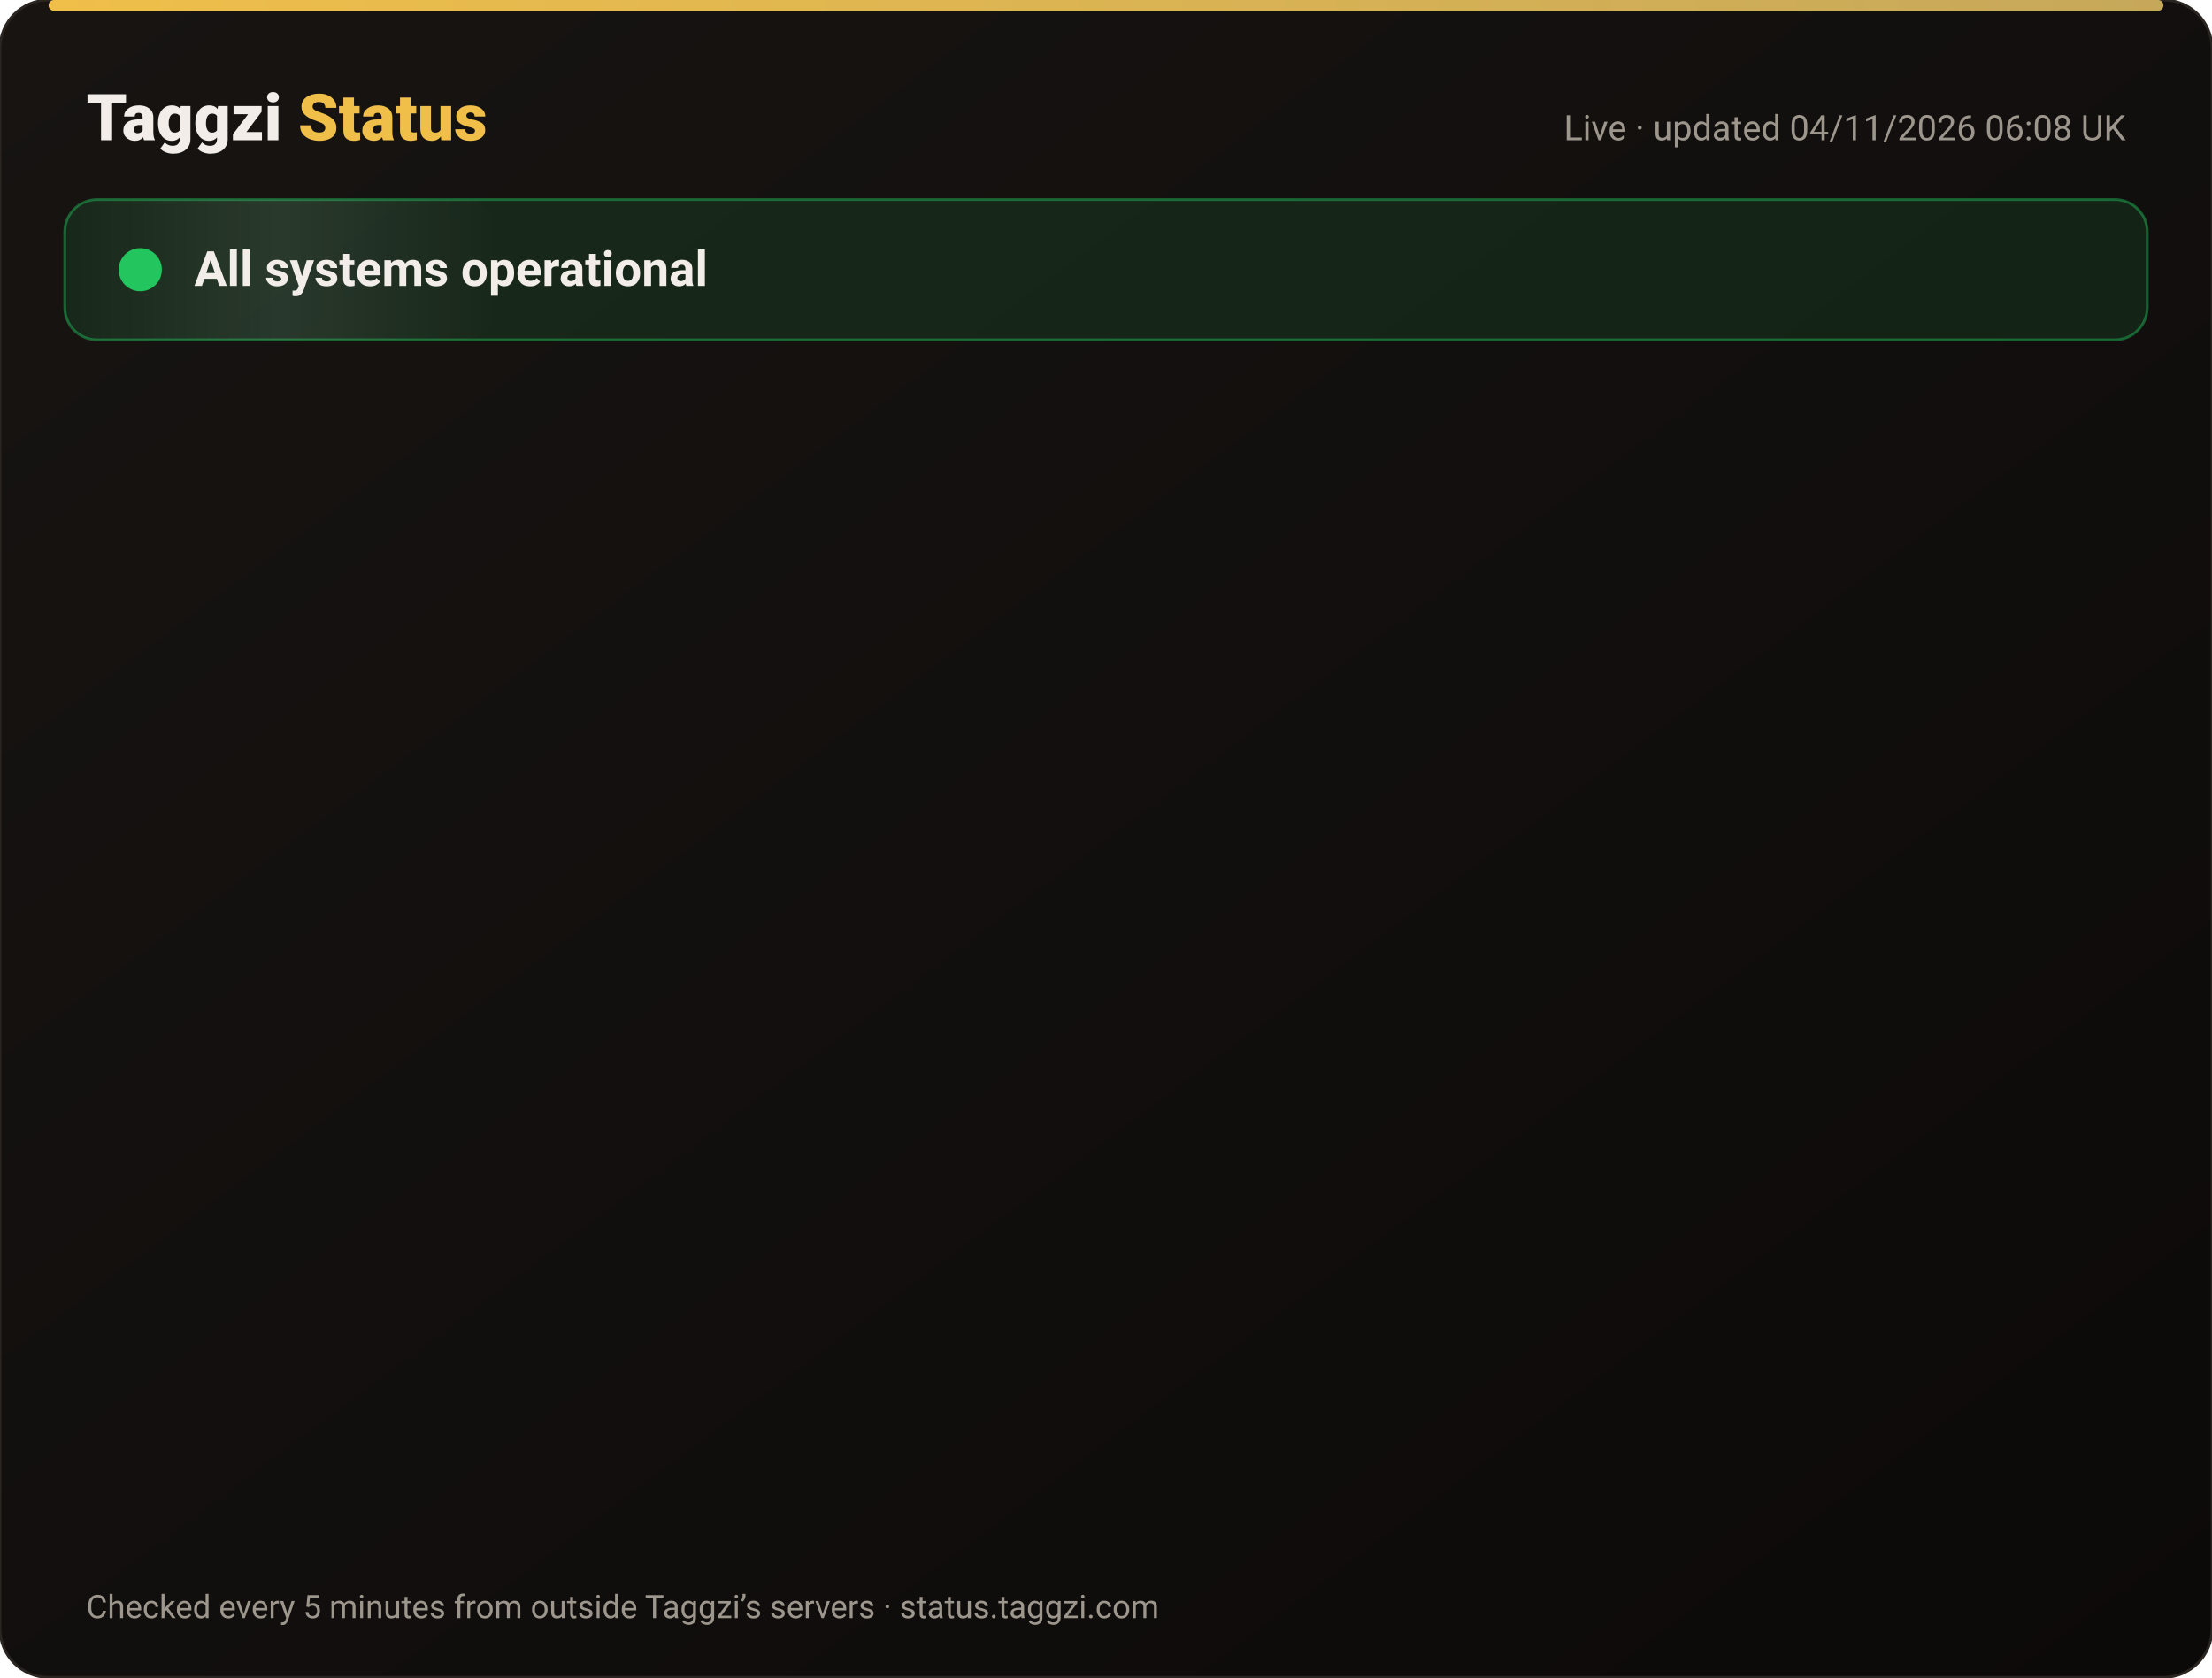
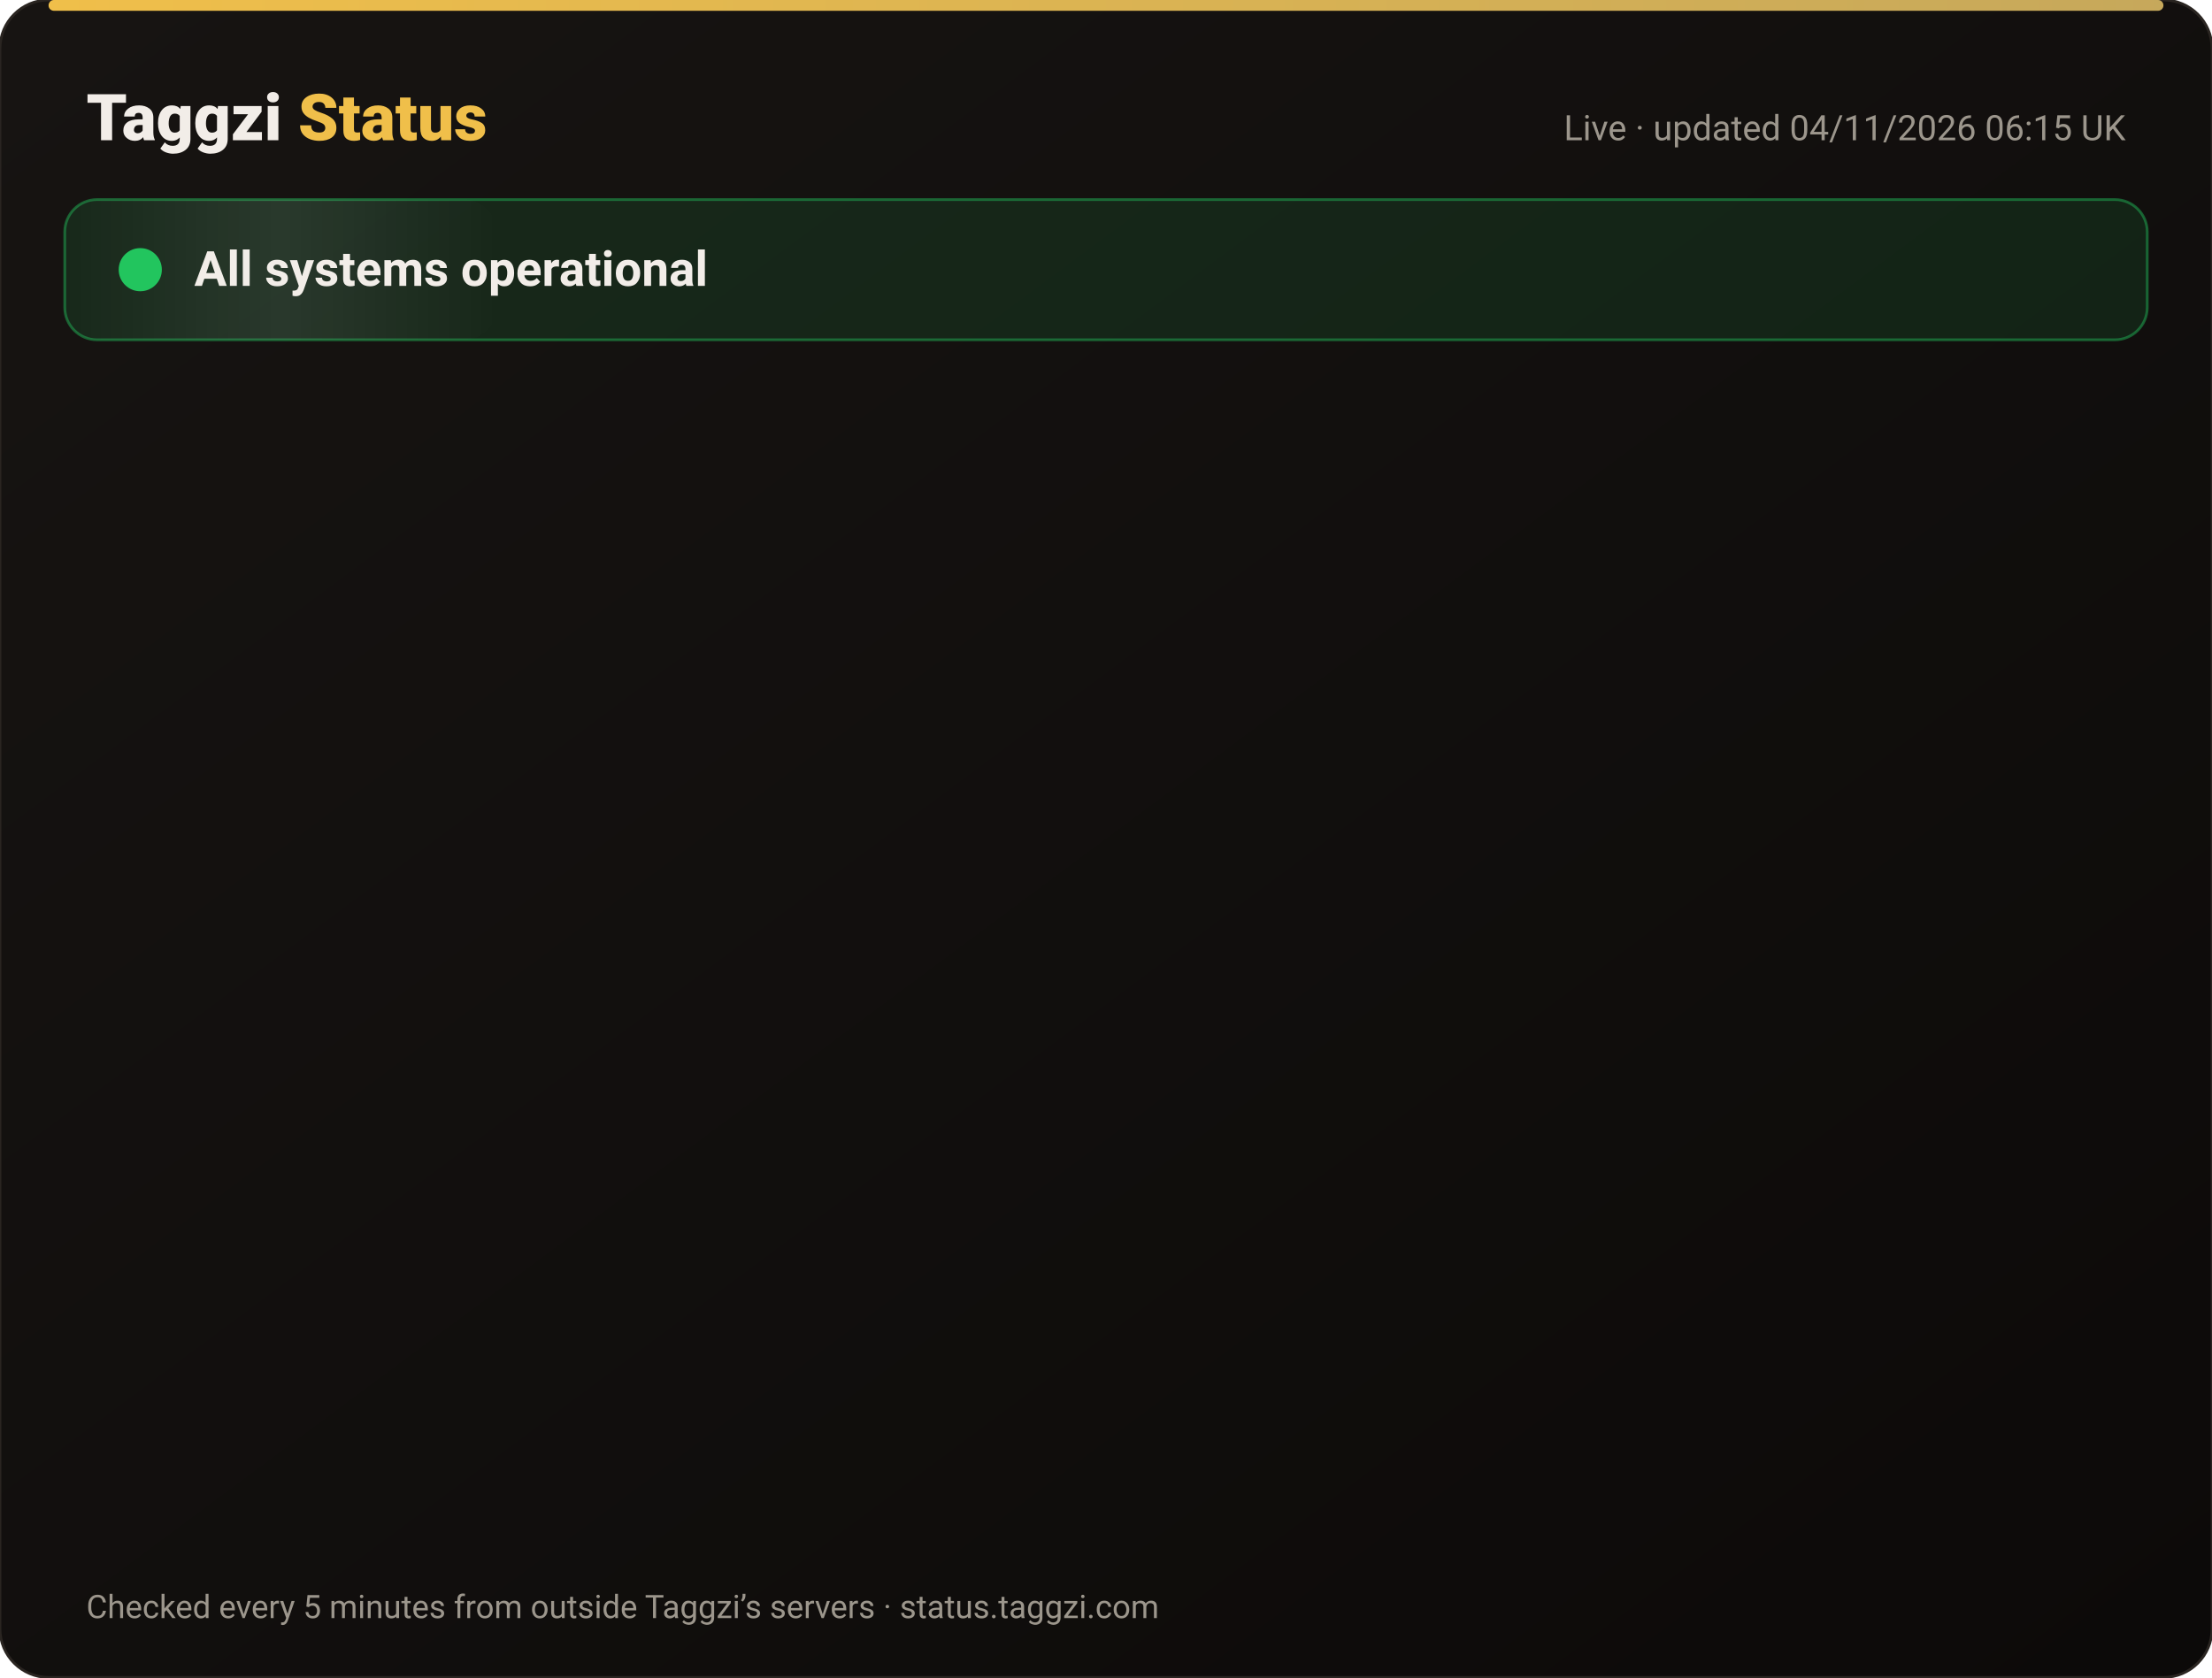
<svg xmlns="http://www.w3.org/2000/svg" width="820" height="622" viewBox="0 0 820 622" font-family="-apple-system,Segoe UI,Roboto,Helvetica,Arial,sans-serif">
  <defs>
    <linearGradient id="bg" x1="0" y1="0" x2="1" y2="1">
      <stop offset="0" stop-color="#171412" />
      <stop offset="1" stop-color="#0C0A09" />
    </linearGradient>
    <linearGradient id="gold" x1="0" x2="1">
      <stop offset="0" stop-color="#F0BF4A" />
      <stop offset="1" stop-color="#c6a85b" />
    </linearGradient>
    <linearGradient id="shine" x1="0" x2="1">
      <stop offset="0" stop-color="#fff" stop-opacity="0" />
      <stop offset=".5" stop-color="#fff" stop-opacity=".08" />
      <stop offset="1" stop-color="#fff" stop-opacity="0" />
    </linearGradient>
  </defs>
  <rect width="820" height="622" rx="18" fill="url(#bg)" stroke="#2a2521" />
  <rect x="18" y="0" width="784" height="4" rx="2" fill="url(#gold)" />
  <text x="32" y="52" font-size="24" font-weight="800" fill="#F2EDE8">Taggzi <tspan fill="#F0BF4A">Status</tspan>
  </text>
-   <text x="788" y="52" font-size="13" fill="#9C968C" text-anchor="end">Live · updated 04/11/2026 06:08 UK</text>
+   <text x="788" y="52" font-size="13" fill="#9C968C" text-anchor="end">Live · updated 04/11/2026 06:15 UK</text>
  <rect x="24" y="74" width="772" height="52" rx="12" fill="#22c55e" fill-opacity=".12" stroke="#22c55e" stroke-opacity=".45" />
  <rect x="24" y="74" width="160" height="52" rx="12" fill="url(#shine)">
    <animate attributeName="x" from="-160" to="820" dur="4s" repeatCount="indefinite" />
  </rect>
  <circle cx="52" cy="100" r="7" fill="#22c55e" />
  <circle cx="52" cy="100" r="7" fill="none" stroke="#22c55e" stroke-width="2">
    <animate attributeName="r" values="7;15;7" dur="2s" repeatCount="indefinite" />
    <animate attributeName="opacity" values=".9;0;.9" dur="2s" repeatCount="indefinite" />
  </circle>
  <text x="72" y="106" font-size="18" font-weight="700" fill="#F2EDE8">All systems operational</text>
  <g opacity="0">
    <animate attributeName="opacity" from="0" to="1" begin="0.00s" dur=".6s" fill="freeze" />
    <line x1="32" y1="188" x2="788" y2="188" stroke="#2a2521" />
    <circle cx="44" cy="166" r="6" fill="#22c55e">
      <animate attributeName="opacity" values="1;.45;1" dur="2.4s" begin="0.00s" repeatCount="indefinite" />
    </circle>
    <text x="62" y="171" font-size="15" font-weight="650" fill="#F2EDE8">Website</text>
    <text x="630" y="171" font-size="13" fill="#9C968C" text-anchor="end">99.96% uptime</text>
    <rect x="648" y="154" width="140" height="24" rx="12" fill="#22c55e" fill-opacity=".14" stroke="#22c55e" stroke-opacity=".5" />
    <text x="718" y="171" font-size="12" font-weight="700" fill="#22c55e" text-anchor="middle">Operational</text>
  </g>
  <g opacity="0">
    <animate attributeName="opacity" from="0" to="1" begin="0.15s" dur=".6s" fill="freeze" />
    <line x1="32" y1="234" x2="788" y2="234" stroke="#2a2521" />
    <circle cx="44" cy="212" r="6" fill="#22c55e">
      <animate attributeName="opacity" values="1;.45;1" dur="2.4s" begin="0.15s" repeatCount="indefinite" />
    </circle>
    <text x="62" y="217" font-size="15" font-weight="650" fill="#F2EDE8">Tag scans</text>
    <text x="630" y="217" font-size="13" fill="#9C968C" text-anchor="end">99.96% uptime</text>
    <rect x="648" y="200" width="140" height="24" rx="12" fill="#22c55e" fill-opacity=".14" stroke="#22c55e" stroke-opacity=".5" />
    <text x="718" y="217" font-size="12" font-weight="700" fill="#22c55e" text-anchor="middle">Operational</text>
  </g>
  <g opacity="0">
    <animate attributeName="opacity" from="0" to="1" begin="0.30s" dur=".6s" fill="freeze" />
    <line x1="32" y1="280" x2="788" y2="280" stroke="#2a2521" />
    <circle cx="44" cy="258" r="6" fill="#22c55e">
      <animate attributeName="opacity" values="1;.45;1" dur="2.4s" begin="0.30s" repeatCount="indefinite" />
    </circle>
    <text x="62" y="263" font-size="15" font-weight="650" fill="#F2EDE8">Manual tag lookup</text>
    <text x="630" y="263" font-size="13" fill="#9C968C" text-anchor="end">99.96% uptime</text>
    <rect x="648" y="246" width="140" height="24" rx="12" fill="#22c55e" fill-opacity=".14" stroke="#22c55e" stroke-opacity=".5" />
    <text x="718" y="263" font-size="12" font-weight="700" fill="#22c55e" text-anchor="middle">Operational</text>
  </g>
  <g opacity="0">
    <animate attributeName="opacity" from="0" to="1" begin="0.45s" dur=".6s" fill="freeze" />
    <line x1="32" y1="326" x2="788" y2="326" stroke="#2a2521" />
    <circle cx="44" cy="304" r="6" fill="#22c55e">
      <animate attributeName="opacity" values="1;.45;1" dur="2.4s" begin="0.45s" repeatCount="indefinite" />
    </circle>
    <text x="62" y="309" font-size="15" font-weight="650" fill="#F2EDE8">App &amp; login</text>
    <text x="630" y="309" font-size="13" fill="#9C968C" text-anchor="end">99.96% uptime</text>
    <rect x="648" y="292" width="140" height="24" rx="12" fill="#22c55e" fill-opacity=".14" stroke="#22c55e" stroke-opacity=".5" />
    <text x="718" y="309" font-size="12" font-weight="700" fill="#22c55e" text-anchor="middle">Operational</text>
  </g>
  <g opacity="0">
    <animate attributeName="opacity" from="0" to="1" begin="0.60s" dur=".6s" fill="freeze" />
    <line x1="32" y1="372" x2="788" y2="372" stroke="#2a2521" />
    <circle cx="44" cy="350" r="6" fill="#22c55e">
      <animate attributeName="opacity" values="1;.45;1" dur="2.4s" begin="0.60s" repeatCount="indefinite" />
    </circle>
    <text x="62" y="355" font-size="15" font-weight="650" fill="#F2EDE8">Community alerts</text>
    <text x="630" y="355" font-size="13" fill="#9C968C" text-anchor="end">99.96% uptime</text>
    <rect x="648" y="338" width="140" height="24" rx="12" fill="#22c55e" fill-opacity=".14" stroke="#22c55e" stroke-opacity=".5" />
    <text x="718" y="355" font-size="12" font-weight="700" fill="#22c55e" text-anchor="middle">Operational</text>
  </g>
  <g opacity="0">
    <animate attributeName="opacity" from="0" to="1" begin="0.75s" dur=".6s" fill="freeze" />
    <line x1="32" y1="418" x2="788" y2="418" stroke="#2a2521" />
    <circle cx="44" cy="396" r="6" fill="#22c55e">
      <animate attributeName="opacity" values="1;.45;1" dur="2.4s" begin="0.75s" repeatCount="indefinite" />
    </circle>
    <text x="62" y="401" font-size="15" font-weight="650" fill="#F2EDE8">Private calling</text>
    <text x="630" y="401" font-size="13" fill="#9C968C" text-anchor="end">99.96% uptime</text>
    <rect x="648" y="384" width="140" height="24" rx="12" fill="#22c55e" fill-opacity=".14" stroke="#22c55e" stroke-opacity=".5" />
    <text x="718" y="401" font-size="12" font-weight="700" fill="#22c55e" text-anchor="middle">Operational</text>
  </g>
  <g opacity="0">
    <animate attributeName="opacity" from="0" to="1" begin="0.90s" dur=".6s" fill="freeze" />
    <line x1="32" y1="464" x2="788" y2="464" stroke="#2a2521" />
    <circle cx="44" cy="442" r="6" fill="#22c55e">
      <animate attributeName="opacity" values="1;.45;1" dur="2.4s" begin="0.90s" repeatCount="indefinite" />
    </circle>
    <text x="62" y="447" font-size="15" font-weight="650" fill="#F2EDE8">Payments</text>
    <text x="630" y="447" font-size="13" fill="#9C968C" text-anchor="end">99.95% uptime</text>
    <rect x="648" y="430" width="140" height="24" rx="12" fill="#22c55e" fill-opacity=".14" stroke="#22c55e" stroke-opacity=".5" />
    <text x="718" y="447" font-size="12" font-weight="700" fill="#22c55e" text-anchor="middle">Operational</text>
  </g>
  <g opacity="0">
    <animate attributeName="opacity" from="0" to="1" begin="1.05s" dur=".6s" fill="freeze" />
    <line x1="32" y1="510" x2="788" y2="510" stroke="#2a2521" />
    <circle cx="44" cy="488" r="6" fill="#22c55e">
      <animate attributeName="opacity" values="1;.45;1" dur="2.4s" begin="1.05s" repeatCount="indefinite" />
    </circle>
    <text x="62" y="493" font-size="15" font-weight="650" fill="#F2EDE8">Email &amp; support</text>
    <text x="630" y="493" font-size="13" fill="#9C968C" text-anchor="end">99.96% uptime</text>
    <rect x="648" y="476" width="140" height="24" rx="12" fill="#22c55e" fill-opacity=".14" stroke="#22c55e" stroke-opacity=".5" />
    <text x="718" y="493" font-size="12" font-weight="700" fill="#22c55e" text-anchor="middle">Operational</text>
  </g>
  <g opacity="0">
    <animate attributeName="opacity" from="0" to="1" begin="1.20s" dur=".6s" fill="freeze" />
    <line x1="32" y1="556" x2="788" y2="556" stroke="#2a2521" />
    <circle cx="44" cy="534" r="6" fill="#22c55e">
      <animate attributeName="opacity" values="1;.45;1" dur="2.4s" begin="1.20s" repeatCount="indefinite" />
    </circle>
    <text x="62" y="539" font-size="15" font-weight="650" fill="#F2EDE8">Secure connection (SSL)</text>
    <text x="630" y="539" font-size="13" fill="#9C968C" text-anchor="end">100.00% uptime</text>
    <rect x="648" y="522" width="140" height="24" rx="12" fill="#22c55e" fill-opacity=".14" stroke="#22c55e" stroke-opacity=".5" />
    <text x="718" y="539" font-size="12" font-weight="700" fill="#22c55e" text-anchor="middle">Operational</text>
  </g>
  <text x="32" y="600" font-size="12" fill="#9C968C">Checked every 5 minutes from outside Taggzi’s servers · status.taggzi.com</text>
</svg>
